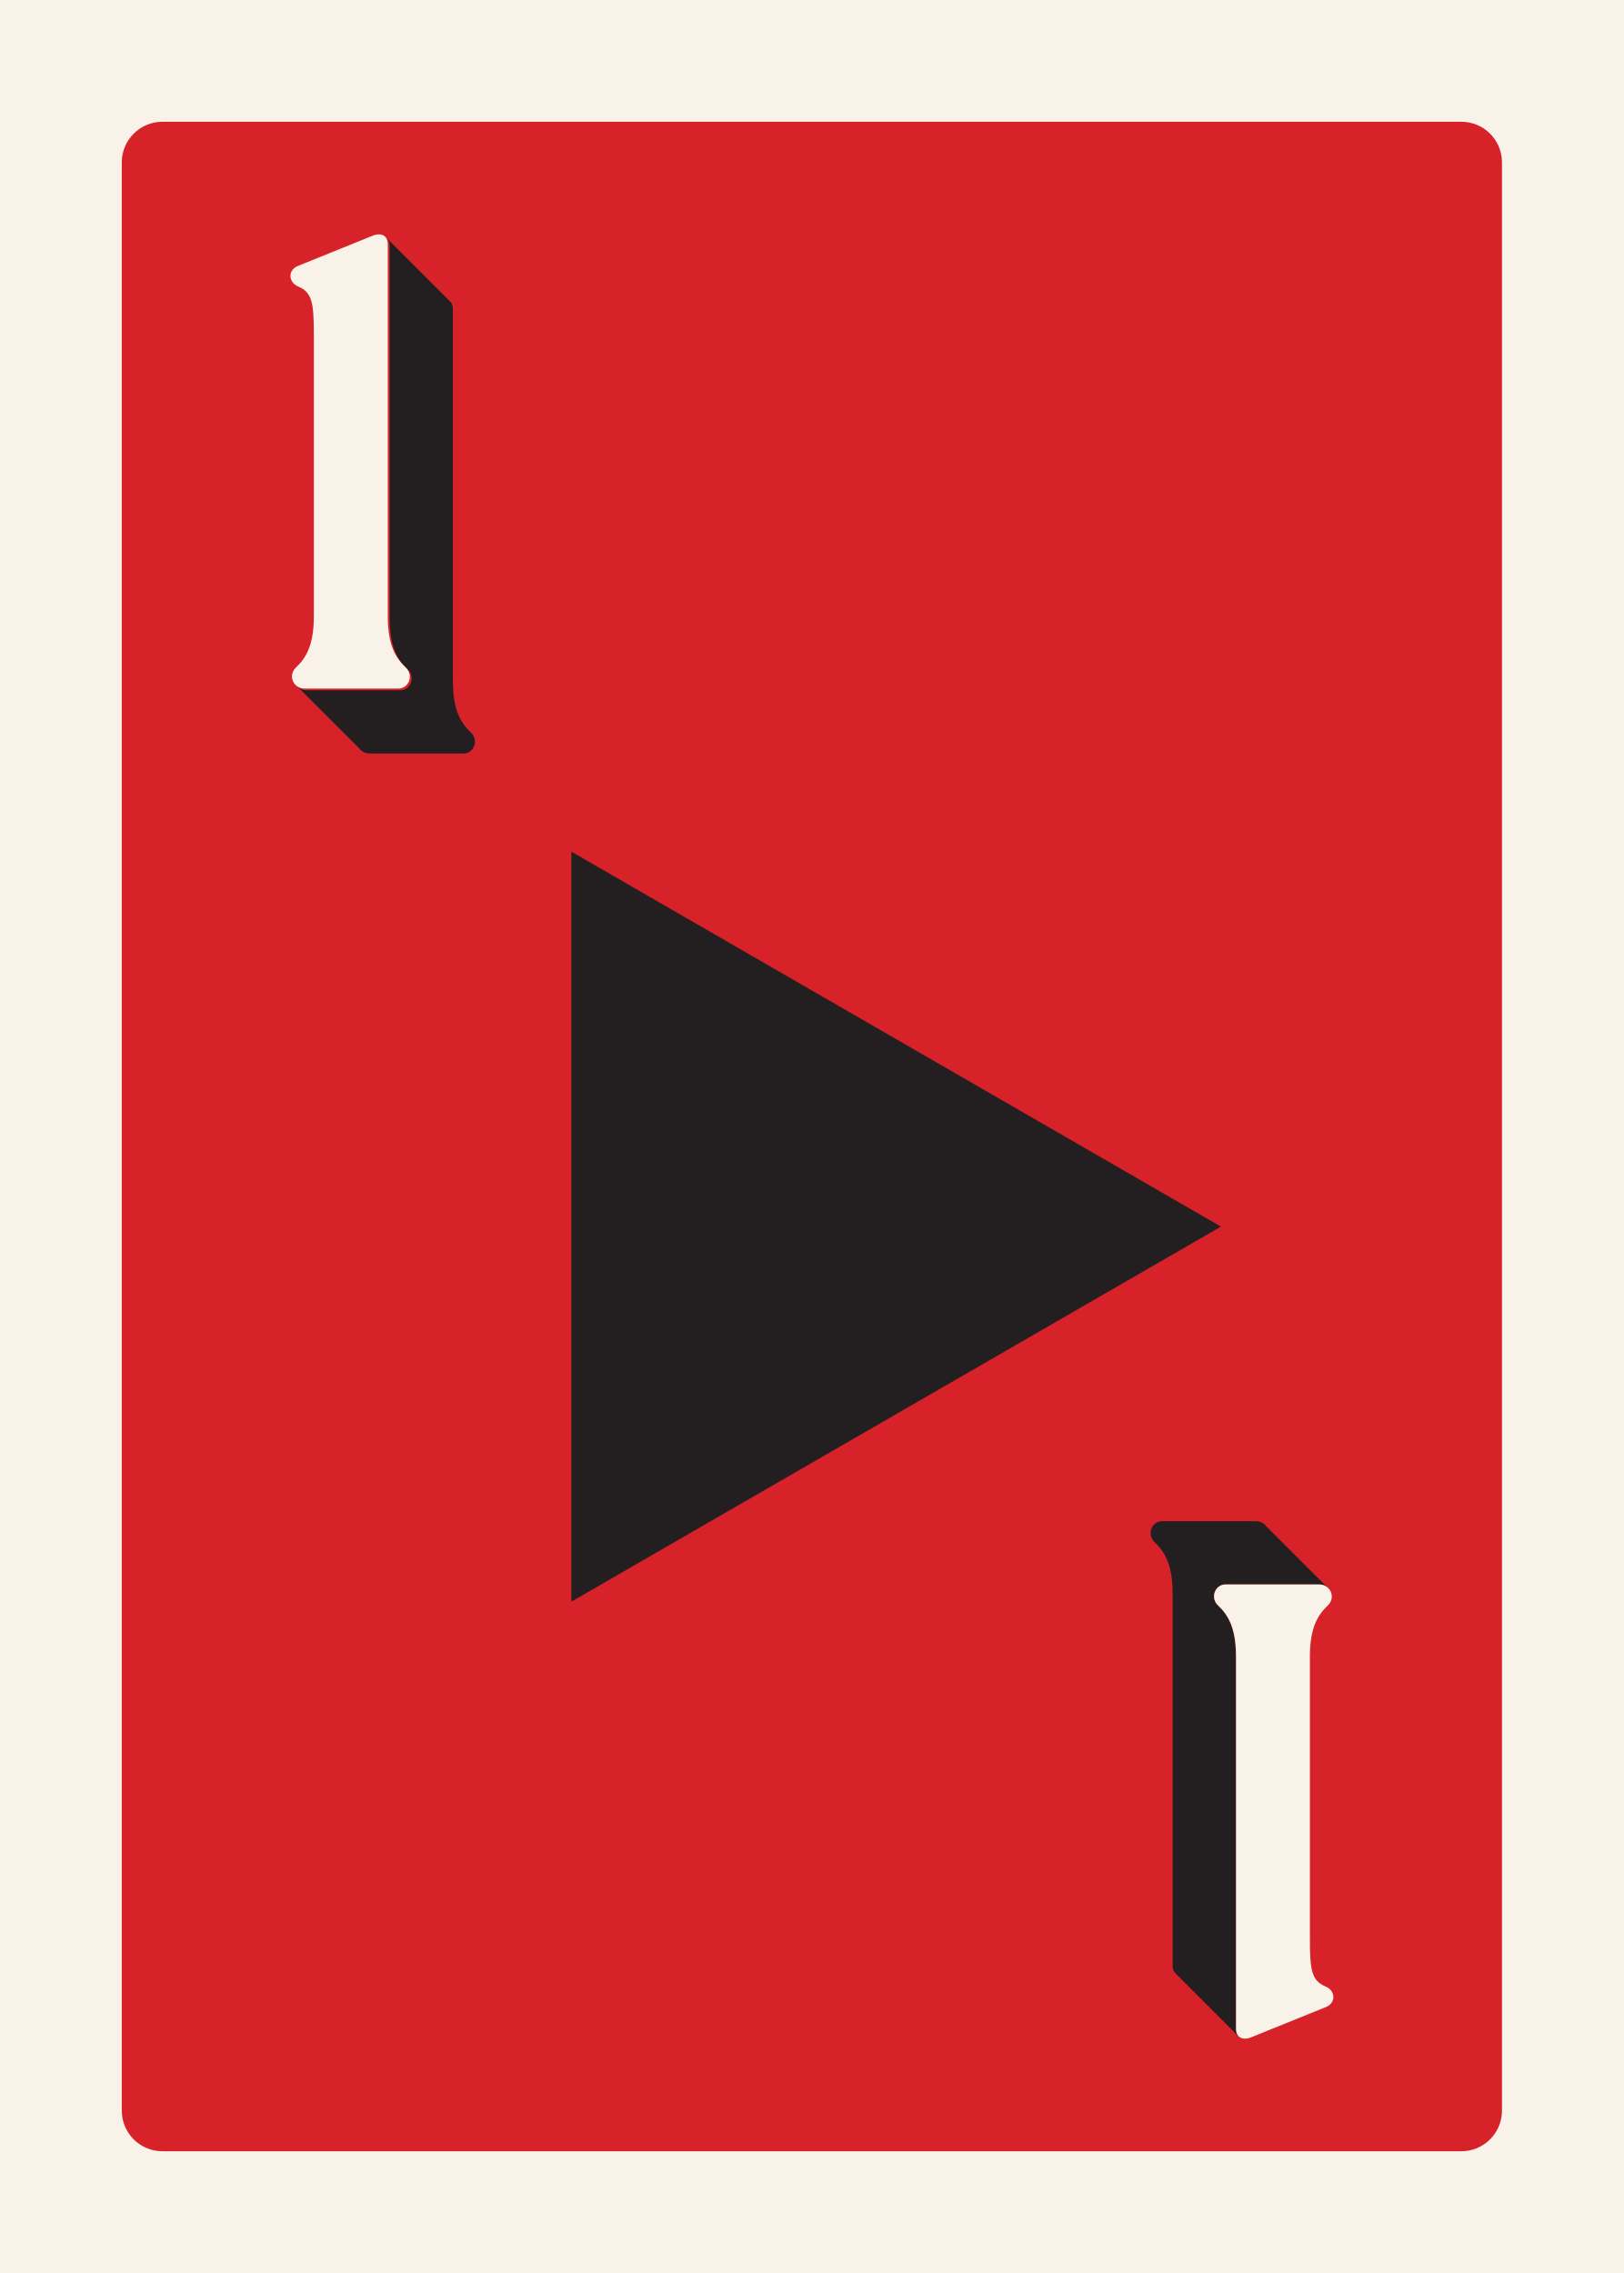
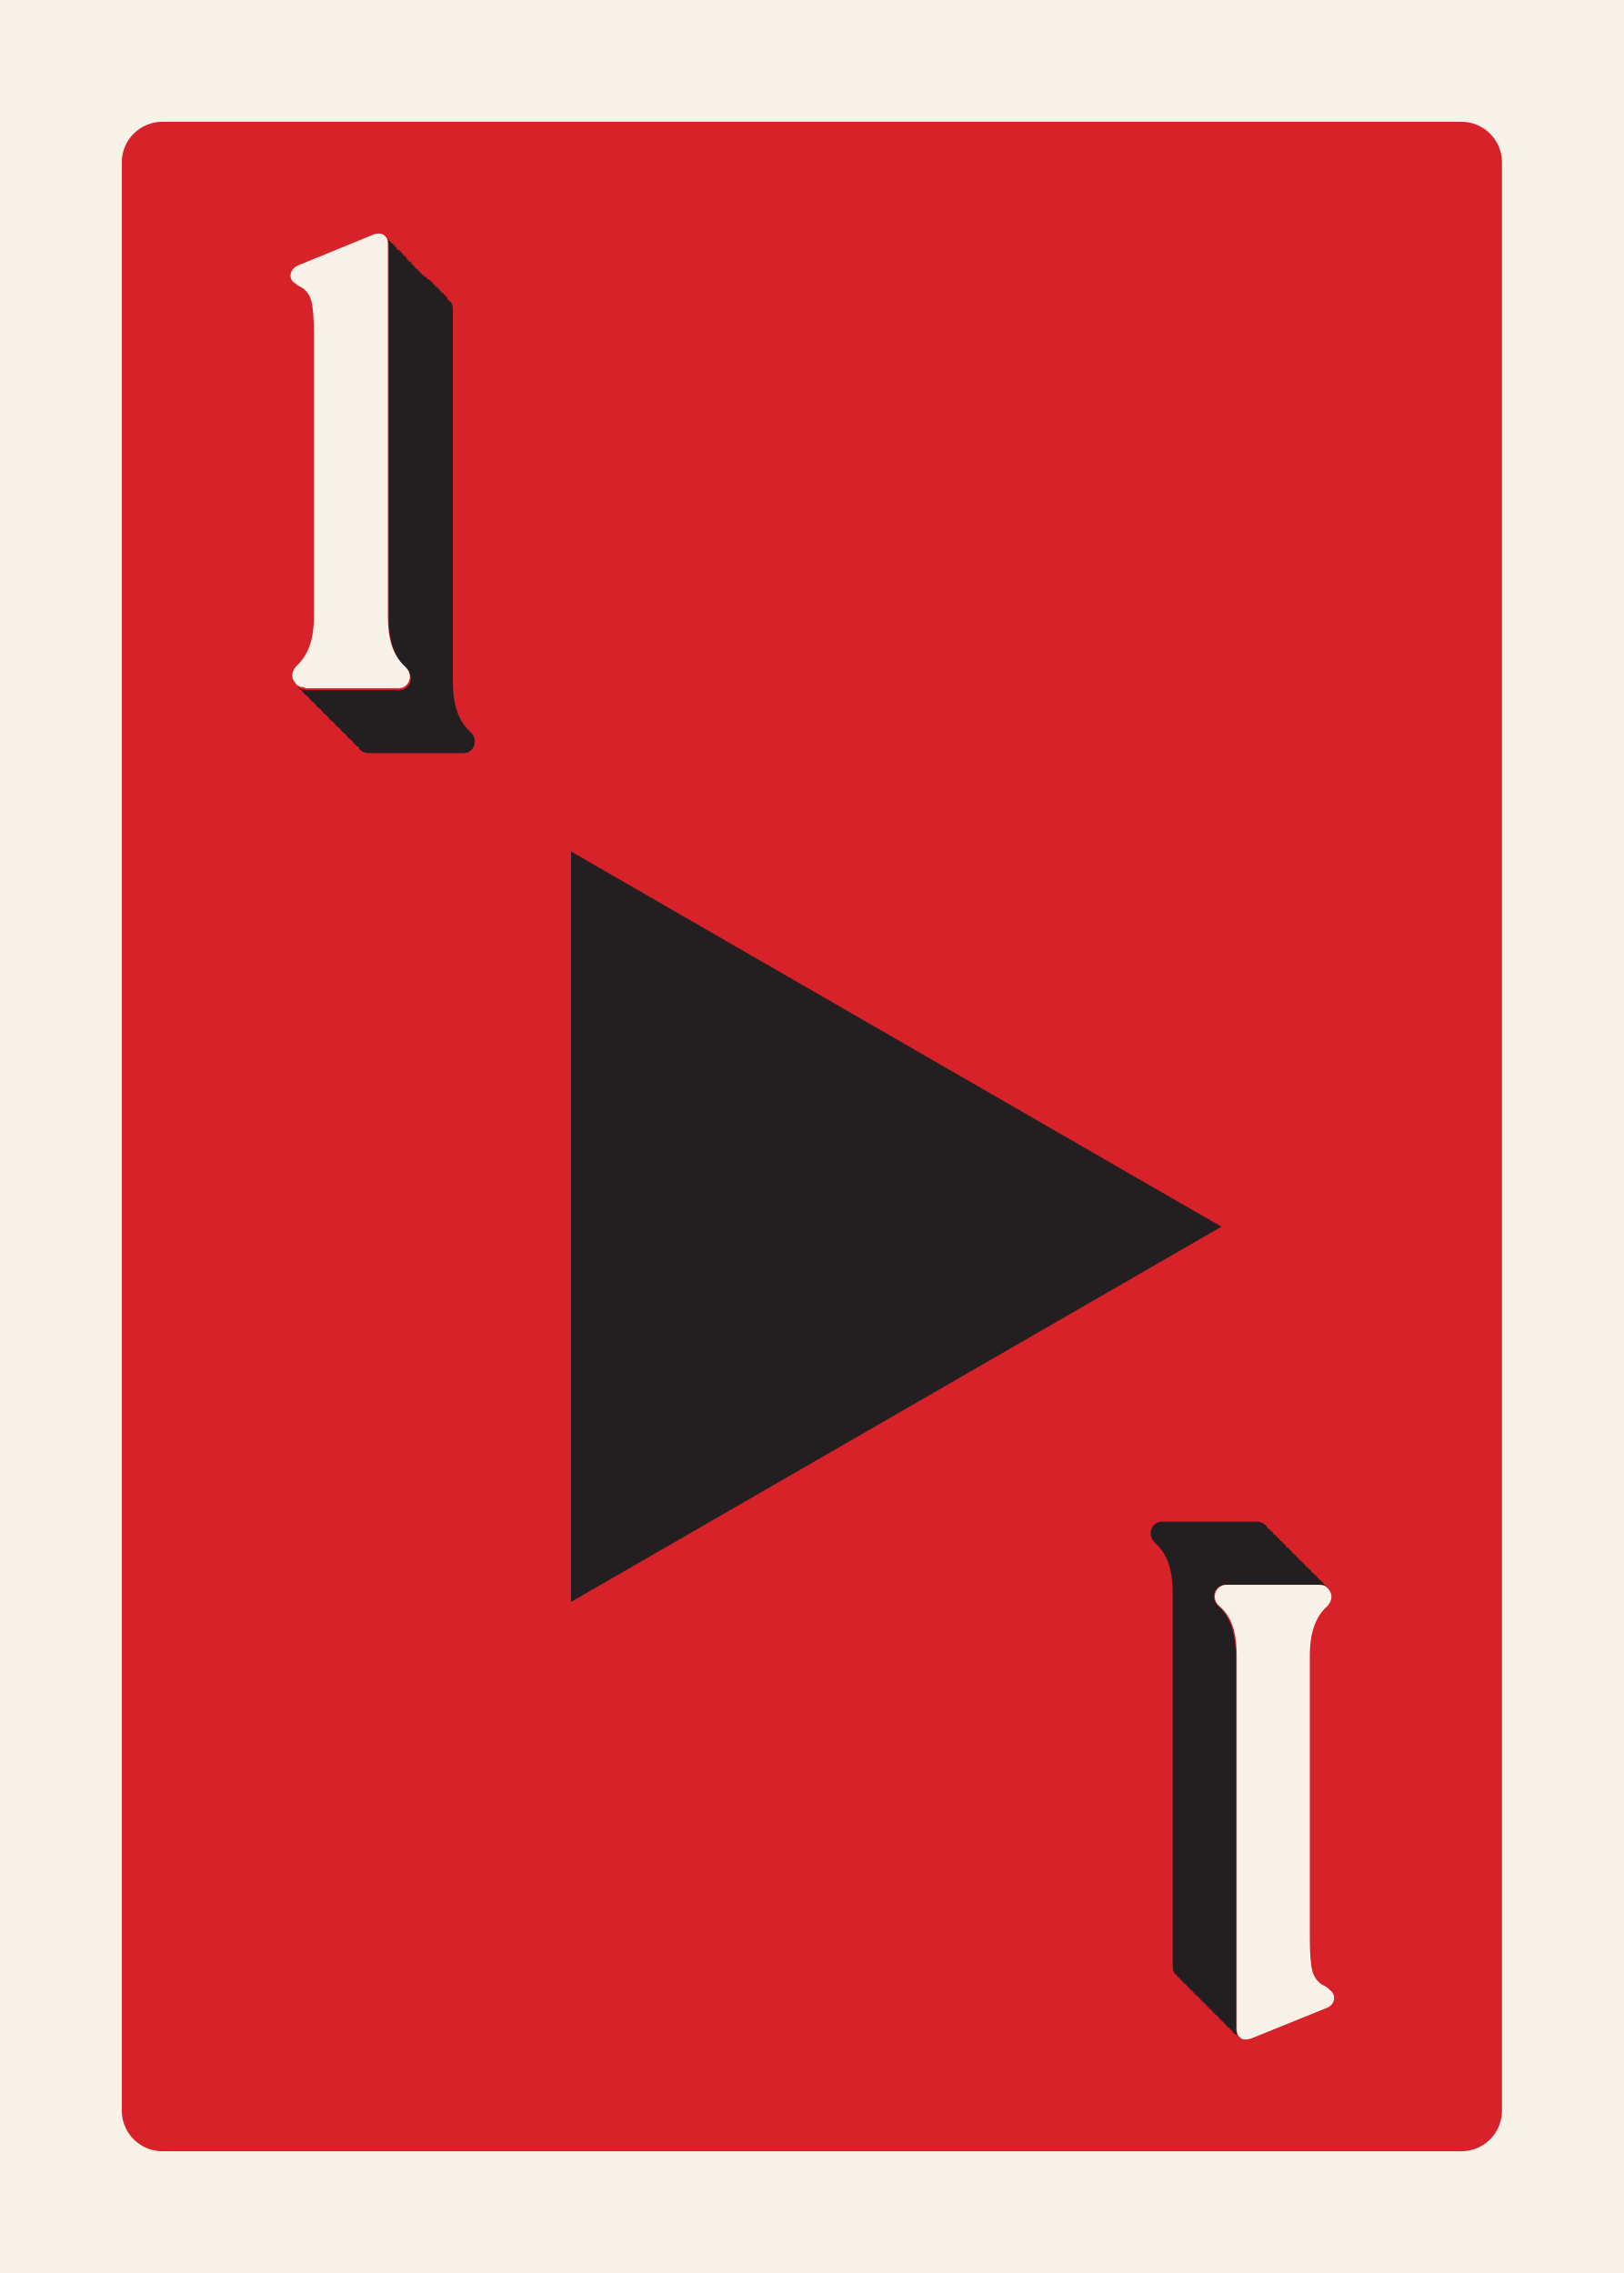
<svg xmlns="http://www.w3.org/2000/svg" id="Customer_Art" data-name="Customer Art" viewBox="0 0 180 252">
  <defs>
-     <style>
-       .cls-1 {
-         fill: #231f20;
-       }
- 
-       .cls-2 {
-         fill: #d72229;
-       }
- 
-       .cls-3 {
-         fill: #f8f2e9;
-       }
-     </style>
+     <style>.cls-1{fill:#231f20}.cls-3{fill:#f8f2e9}</style>
  </defs>
-   <rect class="cls-3" x="-9" y="-9" width="198" height="270" />
-   <rect class="cls-2" x="13.5" y="13.5" width="153" height="225" rx="4.5" ry="4.5" />
-   <path class="cls-1" d="M50.2,75.55v-41.26c0-.41-.12-.69-.32-.88-.02-.03-.05-.05-.07-.07-.02-.03-.05-.05-.07-.07-.02-.03-.05-.05-.07-.07-.02-.03-.05-.05-.07-.07-.02-.03-.05-.05-.07-.07-.02-.03-.05-.05-.07-.07-.02-.03-.05-.05-.07-.07-.02-.03-.05-.05-.07-.07-.02-.03-.05-.05-.07-.07-.02-.03-.05-.05-.07-.07-.02-.03-.05-.05-.07-.07-.02-.03-.05-.05-.07-.07-.02-.03-.05-.05-.07-.07-.02-.03-.05-.05-.07-.07-.02-.03-.05-.05-.07-.07-.02-.03-.05-.05-.07-.07-.02-.03-.05-.05-.07-.07-.02-.03-.05-.05-.07-.07-.02-.03-.05-.05-.07-.07-.02-.03-.05-.05-.07-.07-.02-.03-.05-.05-.07-.07-.02-.03-.05-.05-.07-.07-.02-.03-.05-.05-.07-.07-.02-.03-.05-.05-.07-.07-.02-.03-.05-.05-.07-.07-.02-.03-.05-.05-.07-.07-.02-.03-.05-.05-.07-.07-.02-.03-.05-.05-.07-.07-.02-.03-.05-.05-.07-.07-.02-.03-.05-.05-.07-.07-.02-.03-.05-.05-.07-.07-.02-.03-.05-.05-.07-.07-.02-.03-.05-.05-.07-.07-.02-.03-.05-.05-.07-.07-.02-.03-.05-.05-.07-.07-.02-.03-.05-.05-.07-.07-.02-.03-.05-.05-.07-.07-.02-.03-.05-.05-.07-.07-.02-.03-.05-.05-.07-.07-.02-.03-.05-.05-.07-.07-.02-.03-.05-.05-.07-.07-.02-.03-.05-.05-.07-.07-.02-.03-.05-.05-.07-.07-.02-.03-.05-.05-.07-.07-.02-.03-.05-.05-.07-.07-.02-.03-.05-.05-.07-.07-.02-.03-.05-.05-.07-.07-.02-.03-.05-.05-.07-.07-.02-.03-.05-.05-.07-.07-.02-.03-.05-.05-.07-.07-.02-.03-.05-.05-.07-.07-.02-.03-.05-.05-.07-.07-.02-.03-.05-.05-.07-.07-.02-.03-.05-.05-.07-.07-.02-.03-.05-.05-.07-.07-.02-.03-.05-.05-.07-.07-.02-.03-.05-.05-.07-.07-.02-.03-.05-.05-.07-.07-.02-.03-.05-.05-.07-.07-.02-.03-.05-.05-.07-.07-.02-.03-.05-.05-.07-.07-.02-.03-.05-.05-.07-.07-.02-.03-.05-.05-.07-.07-.02-.03-.05-.05-.07-.07-.02-.03-.05-.05-.07-.07-.02-.03-.05-.05-.07-.07-.02-.03-.05-.05-.07-.07-.02-.03-.05-.05-.07-.07-.02-.03-.05-.05-.07-.07-.02-.03-.05-.05-.07-.07-.02-.03-.05-.05-.07-.07-.02-.03-.05-.05-.07-.07-.02-.03-.05-.05-.07-.07-.02-.03-.05-.05-.07-.07-.02-.03-.05-.05-.07-.07-.02-.03-.05-.05-.07-.07-.02-.03-.05-.05-.07-.07-.02-.03-.05-.05-.07-.07-.02-.03-.05-.05-.07-.07-.02-.03-.05-.05-.07-.07-.02-.03-.05-.05-.07-.07-.02-.03-.05-.05-.07-.07-.02-.03-.05-.05-.07-.07-.02-.03-.05-.05-.07-.07-.02-.03-.05-.05-.07-.07-.02-.03-.05-.05-.07-.07-.02-.03-.05-.05-.07-.07-.02-.03-.05-.05-.07-.07-.02-.03-.05-.05-.07-.07-.02-.03-.05-.05-.07-.07-.02-.03-.05-.05-.07-.07-.02-.03-.05-.05-.07-.07-.02-.03-.05-.05-.07-.07-.02-.03-.05-.05-.07-.07-.02-.03-.05-.05-.07-.07-.02-.03-.05-.05-.07-.07-.02-.03-.05-.05-.07-.07-.02-.03-.05-.05-.07-.07-.02-.03-.05-.05-.07-.07.16.18.25.45.25.8v41.26c0,3.17.86,4.61,2.02,5.69.86.86.29,2.3-.86,2.3h-10.37c-.45,0-.81-.18-1.05-.44.02.03.05.05.07.07.02.03.05.05.07.07.02.03.05.05.07.07.02.03.05.05.07.07.02.03.05.05.07.07.02.03.05.05.07.07.02.03.05.05.07.07.02.03.05.05.07.07.02.03.05.05.07.07.02.03.05.05.07.07.02.03.05.05.07.07.02.03.05.05.07.07.02.03.05.05.07.07.02.03.05.05.07.07.02.03.05.05.07.07.02.03.05.05.07.07.02.03.05.05.07.07.02.03.05.05.07.07.02.03.05.05.07.07.02.03.05.05.07.07.02.03.05.05.07.07.02.03.05.05.07.07.02.03.05.05.07.07.02.03.05.05.07.07.02.03.05.05.07.07.02.03.05.05.07.07.02.03.05.05.07.07.02.03.05.05.07.07.02.03.05.05.07.07.02.03.05.05.07.07.02.03.05.05.07.07.02.03.05.05.07.07.02.03.05.05.07.07.02.03.05.05.07.07.02.03.05.05.07.07.02.03.05.05.07.07.02.03.05.05.07.07.02.03.05.05.07.07.02.03.05.05.07.07.02.03.05.05.07.07.02.03.05.05.07.07.02.03.05.05.07.07.02.03.05.05.07.07.02.03.05.05.07.07.02.03.05.05.07.07.02.03.05.05.07.07.02.03.05.05.07.07.02.03.05.05.07.07.02.03.05.05.07.07.02.03.05.05.07.07.02.03.05.05.07.07.02.03.05.05.07.07.02.03.05.05.07.07.02.03.05.05.07.07.02.03.05.05.07.07.02.03.05.05.07.07.02.03.05.05.07.07.02.03.05.05.07.07.02.03.05.05.07.07.02.03.05.05.07.07.02.03.05.05.07.07.02.03.05.05.07.07.02.03.05.05.07.07.02.03.05.05.07.07.02.03.05.05.07.07.02.03.05.05.07.07.02.03.05.05.07.07.02.03.05.05.07.07.02.03.05.05.07.07.02.03.05.05.07.07.02.03.05.05.07.07.02.03.05.05.07.07.02.03.05.05.07.07.02.03.05.05.07.07.02.03.05.05.07.07.02.03.05.05.07.07.02.03.05.05.07.07.02.03.05.05.07.07.02.03.05.05.07.07.02.03.05.05.07.07.02.03.05.05.07.07.02.03.05.05.07.07.02.03.05.05.07.07.02.03.05.05.07.07.02.03.05.05.07.07.02.03.05.05.07.07.02.03.05.05.07.07.02.03.05.05.07.07.02.03.05.05.07.07.02.03.05.05.07.07.02.03.05.05.07.07.02.03.05.05.07.07.02.03.05.05.07.07.02.03.05.05.07.07.02.03.05.05.07.07.02.03.05.05.07.07.02.03.05.05.07.07.02.03.05.05.07.07.02.03.05.05.07.07.24.31.63.52,1.13.52h10.37c1.15,0,1.73-1.44.86-2.3-1.15-1.08-2.02-2.52-2.02-5.69Z" />
-   <path class="cls-3" d="M33.78,76.34h10.37c1.15,0,1.73-1.44.86-2.3-1.15-1.08-2.02-2.52-2.02-5.69V27.09c0-.36-.09-.62-.25-.8-.28-.33-.78-.39-1.33-.2l-8.35,3.38c-1.01.38-1.13,1.48-.37,2.08.11.08.23.16.37.22.78.32,1.21.79,1.45,1.6.24.83.28,2.02.28,3.8v31.18c0,3.17-.86,4.61-2.02,5.69-.56.56-.51,1.36-.05,1.86.25.26.6.44,1.05.44Z" />
-   <path class="cls-1" d="M137,224.91v-41.26c0-3.17-.86-4.61-2.02-5.69-.86-.86-.29-2.3.86-2.3h10.37c.45,0,.81.18,1.05.44-.02-.03-.05-.05-.07-.07-.02-.03-.05-.05-.07-.07-.02-.03-.05-.05-.07-.07-.02-.03-.05-.05-.07-.07-.02-.03-.05-.05-.07-.07-.02-.03-.05-.05-.07-.07-.02-.03-.05-.05-.07-.07-.02-.03-.05-.05-.07-.07-.02-.03-.05-.05-.07-.07-.02-.03-.05-.05-.07-.07-.02-.03-.05-.05-.07-.07-.02-.03-.05-.05-.07-.07-.02-.03-.05-.05-.07-.07-.02-.03-.05-.05-.07-.07-.02-.03-.05-.05-.07-.07-.02-.03-.05-.05-.07-.07-.02-.03-.05-.05-.07-.07-.02-.03-.05-.05-.07-.07-.02-.03-.05-.05-.07-.07-.02-.03-.05-.05-.07-.07-.02-.03-.05-.05-.07-.07-.02-.03-.05-.05-.07-.07-.02-.03-.05-.05-.07-.07-.02-.03-.05-.05-.07-.07-.02-.03-.05-.05-.07-.07-.02-.03-.05-.05-.07-.07-.02-.03-.05-.05-.07-.07-.02-.03-.05-.05-.07-.07-.02-.03-.05-.05-.07-.07-.02-.03-.05-.05-.07-.07-.02-.03-.05-.05-.07-.07-.02-.03-.05-.05-.07-.07-.02-.03-.05-.05-.07-.07-.02-.03-.05-.05-.07-.07-.02-.03-.05-.05-.07-.07-.02-.03-.05-.05-.07-.07-.02-.03-.05-.05-.07-.07-.02-.03-.05-.05-.07-.07-.02-.03-.05-.05-.07-.07-.02-.03-.05-.05-.07-.07-.02-.03-.05-.05-.07-.07-.02-.03-.05-.05-.07-.07-.02-.03-.05-.05-.07-.07-.02-.03-.05-.05-.07-.07-.02-.03-.05-.05-.07-.07-.02-.03-.05-.05-.07-.07-.02-.03-.05-.05-.07-.07-.02-.03-.05-.05-.07-.07-.02-.03-.05-.05-.07-.07-.02-.03-.05-.05-.07-.07-.02-.03-.05-.05-.07-.07-.02-.03-.05-.05-.07-.07-.02-.03-.05-.05-.07-.07-.02-.03-.05-.05-.07-.07-.02-.03-.05-.05-.07-.07-.02-.03-.05-.05-.07-.07-.02-.03-.05-.05-.07-.07-.02-.03-.05-.05-.07-.07-.02-.03-.05-.05-.07-.07-.02-.03-.05-.05-.07-.07-.02-.03-.05-.05-.07-.07-.02-.03-.05-.05-.07-.07-.02-.03-.05-.05-.07-.07-.02-.03-.05-.05-.07-.07-.02-.03-.05-.05-.07-.07-.02-.03-.05-.05-.07-.07-.02-.03-.05-.05-.07-.07-.02-.03-.05-.05-.07-.07-.02-.03-.05-.05-.07-.07-.02-.03-.05-.05-.07-.07-.02-.03-.05-.05-.07-.07-.02-.03-.05-.05-.07-.07-.02-.03-.05-.05-.07-.07-.02-.03-.05-.05-.07-.07-.02-.03-.05-.05-.07-.07-.02-.03-.05-.05-.07-.07-.02-.03-.05-.05-.07-.07-.02-.03-.05-.05-.07-.07-.02-.03-.05-.05-.07-.07-.02-.03-.05-.05-.07-.07-.02-.03-.05-.05-.07-.07-.02-.03-.05-.05-.07-.07-.02-.03-.05-.05-.07-.07-.02-.03-.05-.05-.07-.07-.02-.03-.05-.05-.07-.07-.02-.03-.05-.05-.07-.07-.02-.03-.05-.05-.07-.07-.02-.03-.05-.05-.07-.07-.02-.03-.05-.05-.07-.07-.02-.03-.05-.05-.07-.07-.02-.03-.05-.05-.07-.07-.02-.03-.05-.05-.07-.07-.02-.03-.05-.05-.07-.07-.02-.03-.05-.05-.07-.07-.02-.03-.05-.05-.07-.07-.02-.03-.05-.05-.07-.07-.02-.03-.05-.05-.07-.07-.02-.03-.05-.05-.07-.07-.02-.03-.05-.05-.07-.07-.24-.31-.63-.52-1.13-.52h-10.37c-1.15,0-1.73,1.44-.86,2.3,1.15,1.08,2.02,2.52,2.02,5.69v41.26c0,.41.12.69.32.88.02.03.05.05.07.07.02.03.05.05.07.07.02.03.05.05.07.07.02.03.05.05.07.07.02.03.05.05.07.07.02.03.05.05.07.07.02.03.05.05.07.07.02.03.05.05.07.07.02.03.05.05.07.07.02.03.05.05.07.07.02.03.05.05.07.07.02.03.05.05.07.07.02.03.05.05.07.07.02.03.05.05.07.07.02.03.05.05.07.07.02.03.05.05.07.07.02.03.05.05.07.07.02.03.05.05.07.07.02.03.05.05.07.07.02.03.05.05.07.07.02.03.05.05.07.07.02.03.05.05.07.07.02.03.05.05.07.07.02.03.05.05.07.07.02.03.05.05.07.07.02.03.05.05.07.07.02.03.05.05.07.07.02.03.05.05.07.07.02.03.05.05.07.07.02.03.05.05.07.07.02.03.05.05.07.07.02.03.05.05.07.07.02.03.05.05.07.07.02.03.05.05.07.07.02.03.05.05.07.07.02.03.05.05.07.07.02.03.05.05.07.07.02.03.05.05.07.07.02.03.05.05.07.07.02.03.05.05.07.07.02.03.05.05.07.07.02.03.05.05.07.07.02.03.05.05.07.07.02.03.05.05.07.07.02.03.05.05.07.07.02.03.05.05.07.07.02.03.05.05.07.07.02.03.05.05.07.07.02.03.05.05.07.07.02.03.05.05.07.07.02.03.05.05.07.07.02.03.05.05.07.07.02.03.05.05.07.07.02.03.05.05.07.07.02.03.05.05.07.07.02.03.05.05.07.07.02.03.05.05.07.07.02.03.05.05.07.07.02.03.05.05.07.07.02.03.05.05.07.07.02.03.05.05.07.07.02.03.05.05.07.07.02.03.05.05.07.07.02.03.05.05.07.07.02.03.05.05.07.07.02.03.05.05.07.07.02.03.05.05.07.07.02.03.05.05.07.07.02.03.05.05.07.07.02.03.05.05.07.07.02.03.05.05.07.07.02.03.05.05.07.07.02.03.05.05.07.07.02.03.05.05.07.07.02.03.05.05.07.07.02.03.05.05.07.07.02.03.05.05.07.07.02.03.05.05.07.07.02.03.05.05.07.07.02.03.05.05.07.07.02.03.05.05.07.07.02.03.05.05.07.07.02.03.05.05.07.07.02.03.05.05.07.07.02.03.05.05.07.07.02.03.05.05.07.07.02.03.05.05.07.07.02.03.05.05.07.07.02.03.05.05.07.07.02.03.05.05.07.07.02.03.05.05.07.07.02.03.05.05.07.07.02.03.05.05.07.07.02.03.05.05.07.07.02.03.05.05.07.07.02.03.05.05.07.07.02.03.05.05.07.07.02.03.05.05.07.07.02.03.05.05.07.07-.16-.18-.25-.45-.25-.8Z" />
-   <path class="cls-3" d="M147.31,220.45c-.11-.08-.23-.16-.37-.22-.78-.32-1.21-.79-1.45-1.6-.24-.83-.28-2.02-.28-3.8v-31.18c0-3.17.86-4.61,2.02-5.69.56-.56.51-1.36.05-1.86-.25-.26-.6-.44-1.05-.44h-10.37c-1.15,0-1.73,1.44-.86,2.3,1.15,1.08,2.02,2.52,2.02,5.69v41.26c0,.36.09.62.25.8.28.33.78.39,1.33.2l8.35-3.38c1.01-.38,1.13-1.48.37-2.08Z" />
-   <polygon class="cls-1" points="135.35 135.99 63.34 94.42 63.34 177.57 135.35 135.99" />
+   <path d="M-9-9h198v270H-9z" class="cls-3" />
+   <rect width="153" height="225" x="13.5" y="13.5" rx="4.5" ry="4.5" style="fill:#d72229" />
+   <path d="M50.2 75.6V34.3q0-.6-.3-.9l-.2-.1v-.1h-.1V33l-.1-.1h-.1v-.2h-.2v-.2H49v-.1h-.1v-.1l-.1-.1h-.1V32h-.2v-.2h-.2v-.1h-.1v-.1l-.1-.1H48v-.2h-.2v-.2h-.2V31h-.1V31l-.1-.1h-.1v-.2H47v-.2h-.2v-.1h-.1v-.1l-.1-.1h-.1V30h-.2v-.2h-.2v-.1H46v-.1l-.1-.1h-.1v-.2h-.2V29h-.2V29h-.1v-.1l-.1-.1h-.1v-.2H45v-.2h-.2v-.1h-.1v-.1l-.1-.1h-.1v-.2h-.2v-.2H44v-.1H44v-.1l-.1-.1h-.1v-.2h-.2V27h-.2v-.1h-.1v-.1l-.1-.1H43v-.2h-.2q.3.3.3.8v41.2c0 3.2.9 4.6 2 5.7.9.9.3 2.3-.8 2.3H34q-.7 0-1-.4v.1l.1.1h.1v.1l.2.1.1.1v.1h.1l.1.2.1.1h.1v.1l.2.1.1.1v.1h.1l.1.2.1.1h.1v.1l.2.1.1.1v.1h.1l.1.2.1.1h.1v.1l.2.1.1.1v.1h.1l.1.2.1.1h.1v.1l.2.1.1.1v.1h.1l.1.2.1.1h.1v.1l.2.1.1.1v.1h.1l.1.2.1.1h.1v.1l.2.1.1.1v.1h.1l.1.2.2.1v.1l.2.1.1.1v.1h.1l.1.2.2.1v.1l.2.1.1.1v.1h.1l.1.2.2.1v.1l.2.1.1.1v.1q.4.5 1.2.5h10.4c1.1 0 1.7-1.4.8-2.3-1.1-1-2-2.5-2-5.7Z" class="cls-1" />
+   <path d="M33.8 76.3h10.4c1.1 0 1.7-1.4.8-2.3-1.1-1-2-2.5-2-5.6V27q0-.6-.3-.8-.4-.5-1.3-.2l-8.3 3.4c-1 .4-1.2 1.5-.4 2l.4.3q1 .4 1.4 1.6.3 1.1.3 3.8v31.2c0 3.1-.9 4.6-2 5.6q-.8 1 0 1.9.3.4 1 .4Z" class="cls-3" />
+   <path d="M137 225v-41.3c0-3.2-.9-4.7-2-5.7-.9-.9-.3-2.3.8-2.3h10.4q.7 0 1 .4v-.1l-.1-.1h-.1v-.1l-.2-.1-.1-.2-.1-.1h-.1v-.1l-.1-.1h-.1v-.1l-.2-.1-.1-.2-.1-.1h-.1v-.1l-.1-.1h-.1v-.1l-.2-.1-.1-.2-.1-.1h-.1v-.1l-.1-.1h-.1v-.1l-.2-.1-.1-.2-.1-.1h-.1v-.1l-.1-.1h-.1v-.1l-.2-.1-.1-.2-.1-.1h-.1v-.1l-.1-.1h-.1v-.1l-.2-.1-.1-.2-.1-.1h-.1v-.1l-.1-.1h-.1v-.1l-.2-.1-.1-.2-.1-.1h-.1v-.1l-.1-.1h-.1v-.1l-.2-.1-.1-.2-.1-.1h-.1v-.1l-.1-.1h-.1v-.1l-.2-.1-.1-.2-.1-.1h-.1v-.1l-.1-.1h-.1v-.1l-.2-.1-.1-.2q-.4-.5-1.2-.5h-10.4c-1.1 0-1.7 1.4-.8 2.3 1.1 1 2 2.5 2 5.6V218q0 .6.3.9l.2.1v.2h.2v.1h.1v.1l.1.1h.1v.2h.2v.2h.2v.1h.1v.1l.1.1h.1v.2h.2v.2h.2v.1h.1v.1l.1.1h.1v.2h.2v.2h.2v.1h.1v.1l.1.1h.1v.2h.2v.2h.2v.1h.1v.1l.1.1h.1v.2h.2v.2h.2v.1h.1v.1l.1.1h.1v.2h.2v.2h.2v.1h.1v.1l.1.1h.1v.2h.2v.2h.2v.1h.1v.1l.1.1h.1v.2h.2v.2h.2v.1h.1v.1l.1.1h.1v.2h.2v.2h.2v.1h.1v.1l.1.1z" class="cls-1" />
+   <path d="m147.3 220.5-.4-.3q-1-.4-1.4-1.6-.3-1.1-.3-3.8v-31.2c0-3.1.9-4.6 2-5.6q.8-1 0-1.9-.3-.4-1-.4H136c-1.2 0-1.8 1.4-.9 2.3 1.2 1 2 2.5 2 5.6V225q0 .6.3.8.3.5 1.3.2l8.4-3.4c1-.4 1-1.5.3-2Z" class="cls-3" />
+   <path d="M135.4 136 63.3 94.4v83.2z" class="cls-1" />
</svg>
